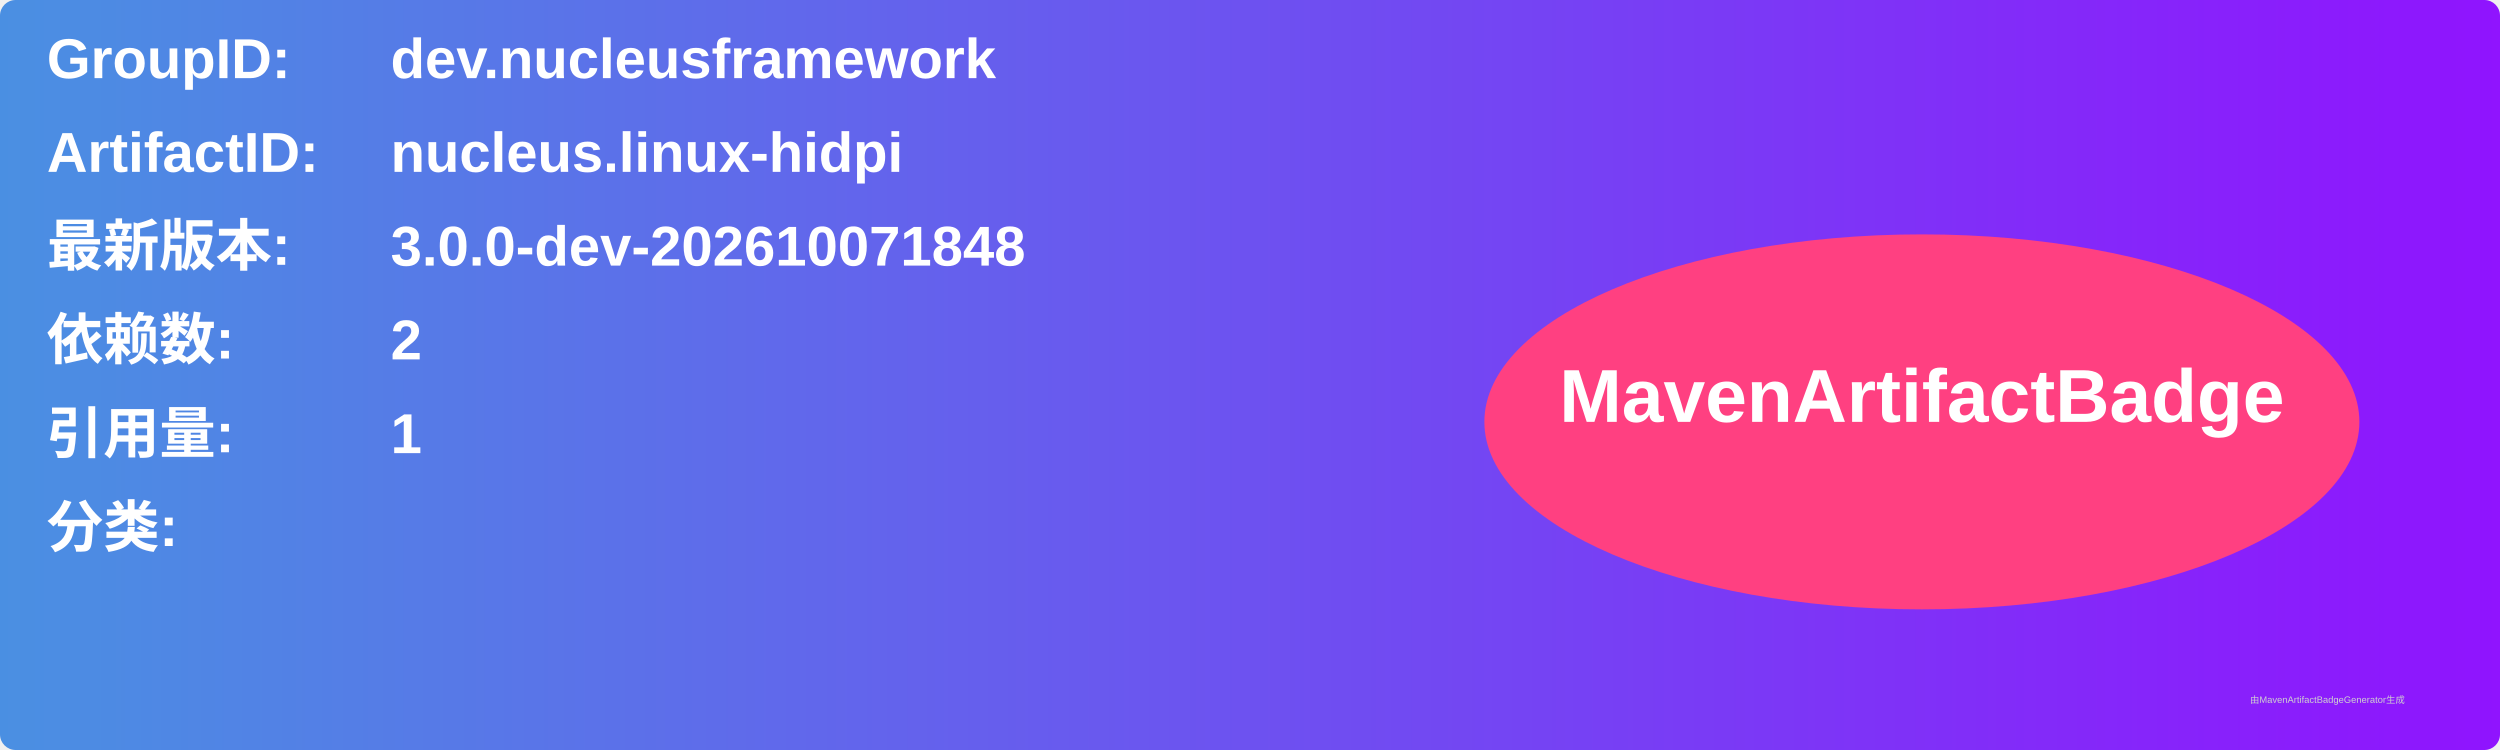
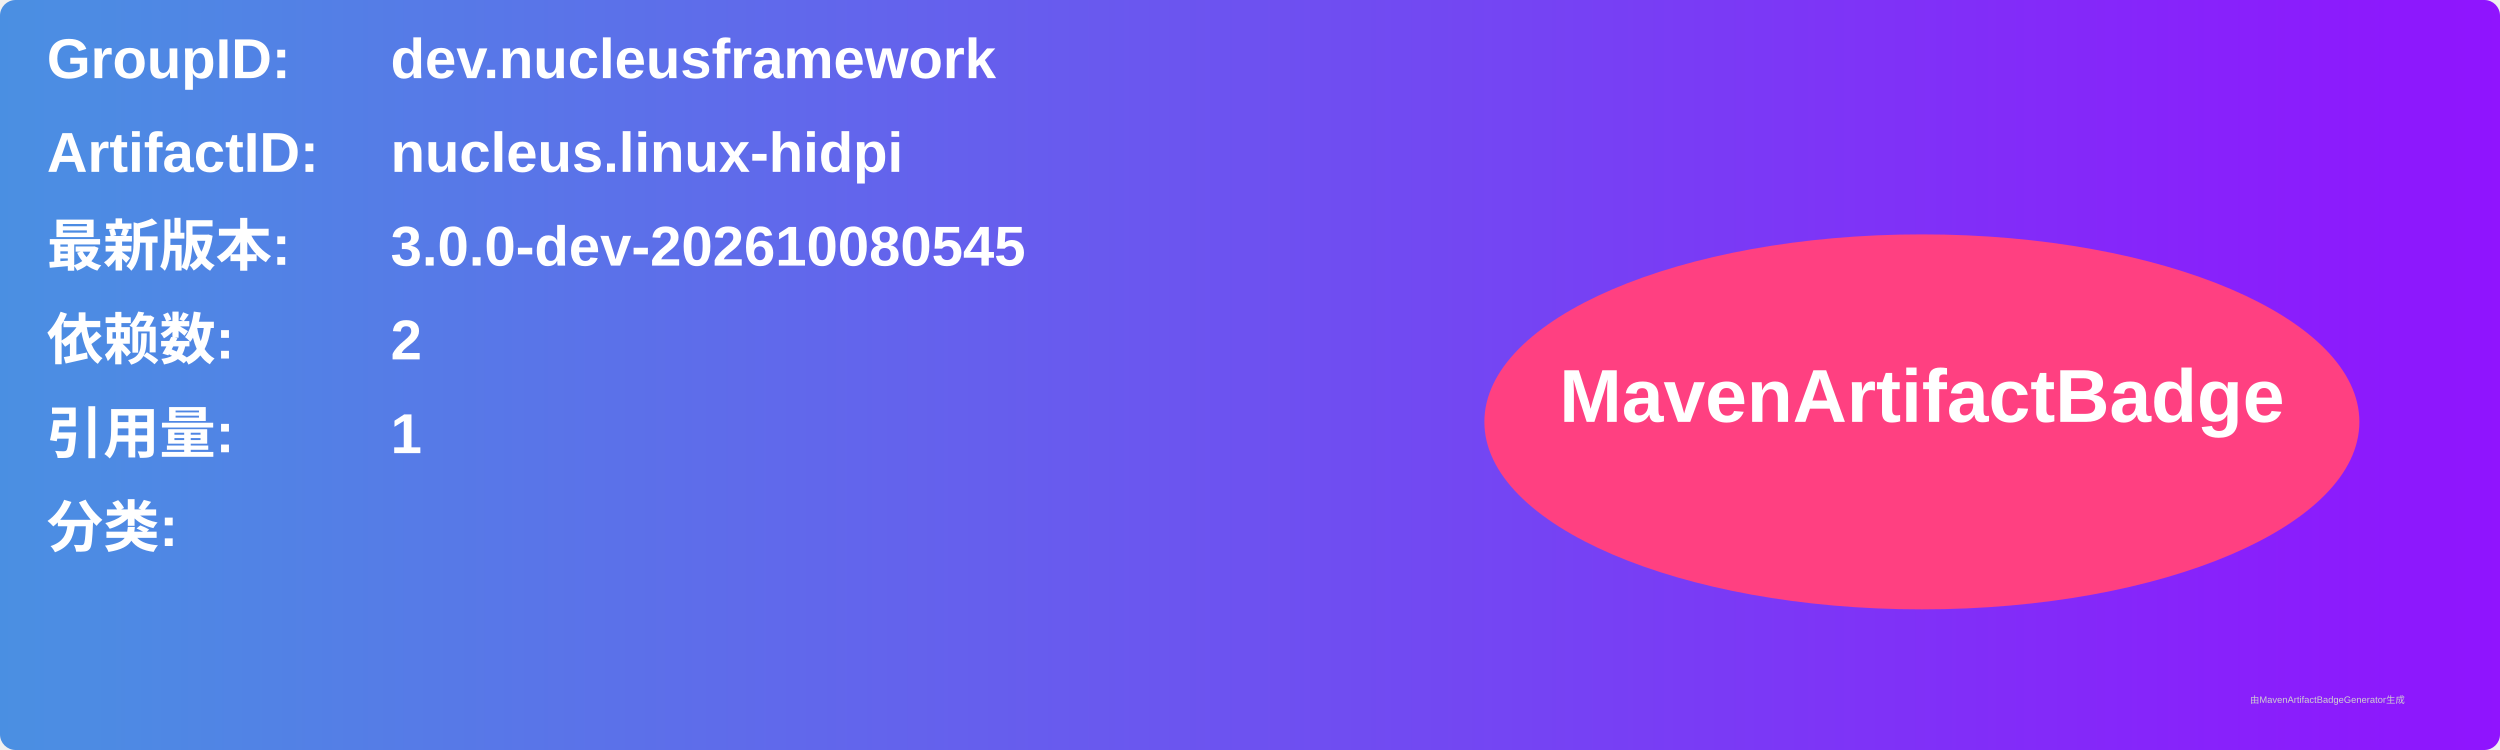
<svg xmlns="http://www.w3.org/2000/svg" width="800" height="240" viewBox="0 0 800 240">
  <linearGradient id="grad" x1="0%" y1="0%" x2="100%" y2="0%">
    <stop offset="0%" stop-color="#4a90e2" />
    <stop offset="100%" stop-color="#9013fe" />
  </linearGradient>
  <rect width="100%" height="100%" rx="5" ry="5" fill="url(#grad)" />
  <g transform="translate(15, 15)">
    <text x="0" y="10" font-family="Arial" font-size="18" fill="white" font-weight="bold" width="260">GroupID:</text>
    <text x="110" y="10" font-family="Arial" font-size="18" fill="white" font-weight="bold" width="460">dev.nucleusframework</text>
    <text x="0" y="40" font-family="Arial" font-size="18" fill="white" font-weight="bold" width="260">ArtifactID:</text>
    <text x="110" y="40" font-family="Arial" font-size="18" fill="white" font-weight="bold" width="460">nucleus.linux-hidpi</text>
    <text x="0" y="70" font-family="Arial" font-size="18" fill="white" font-weight="bold">最新版本:</text>
    <text x="110" y="70" font-family="Arial" font-size="18" fill="white" font-weight="bold">
-       <tspan font-weight="bold">3.0.0-dev-202610071848</tspan>
+       <tspan font-weight="bold">3.0.0-dev-202610080545</tspan>
    </text>
    <text x="0" y="100" font-family="Arial" font-size="18" fill="white" font-weight="bold">依赖数: </text>
    <text x="110" y="100" font-family="Arial" font-size="18" fill="white">
      <tspan font-weight="bold">2</tspan>
    </text>
    <text x="0" y="130" font-family="Arial" font-size="18" fill="white" font-weight="bold">引用量: </text>
    <text x="110" y="130" font-family="Arial" font-size="18" fill="white">
      <tspan font-weight="bold">1</tspan>
    </text>
    <text x="0" y="160" font-family="Arial" font-size="18" fill="white" font-weight="bold">分类:</text>
    <text x="10" y="190" font-family="Arial" font-size="10" fill="white">
      <tspan font-weight="bold" />
    </text>
    <ellipse cx="600" cy="120" rx="140" ry="60" fill="#ff4081" />
    <text x="600" y="120" text-anchor="middle" font-family="Arial" font-size="24" fill="white" font-weight="bold">MavenArtifactBadge</text>
  </g>
  <text x="720" y="225" font-family="Arial" font-size="3" fill="#d0d0d0">由MavenArtifactBadgeGenerator生成</text>
</svg>
